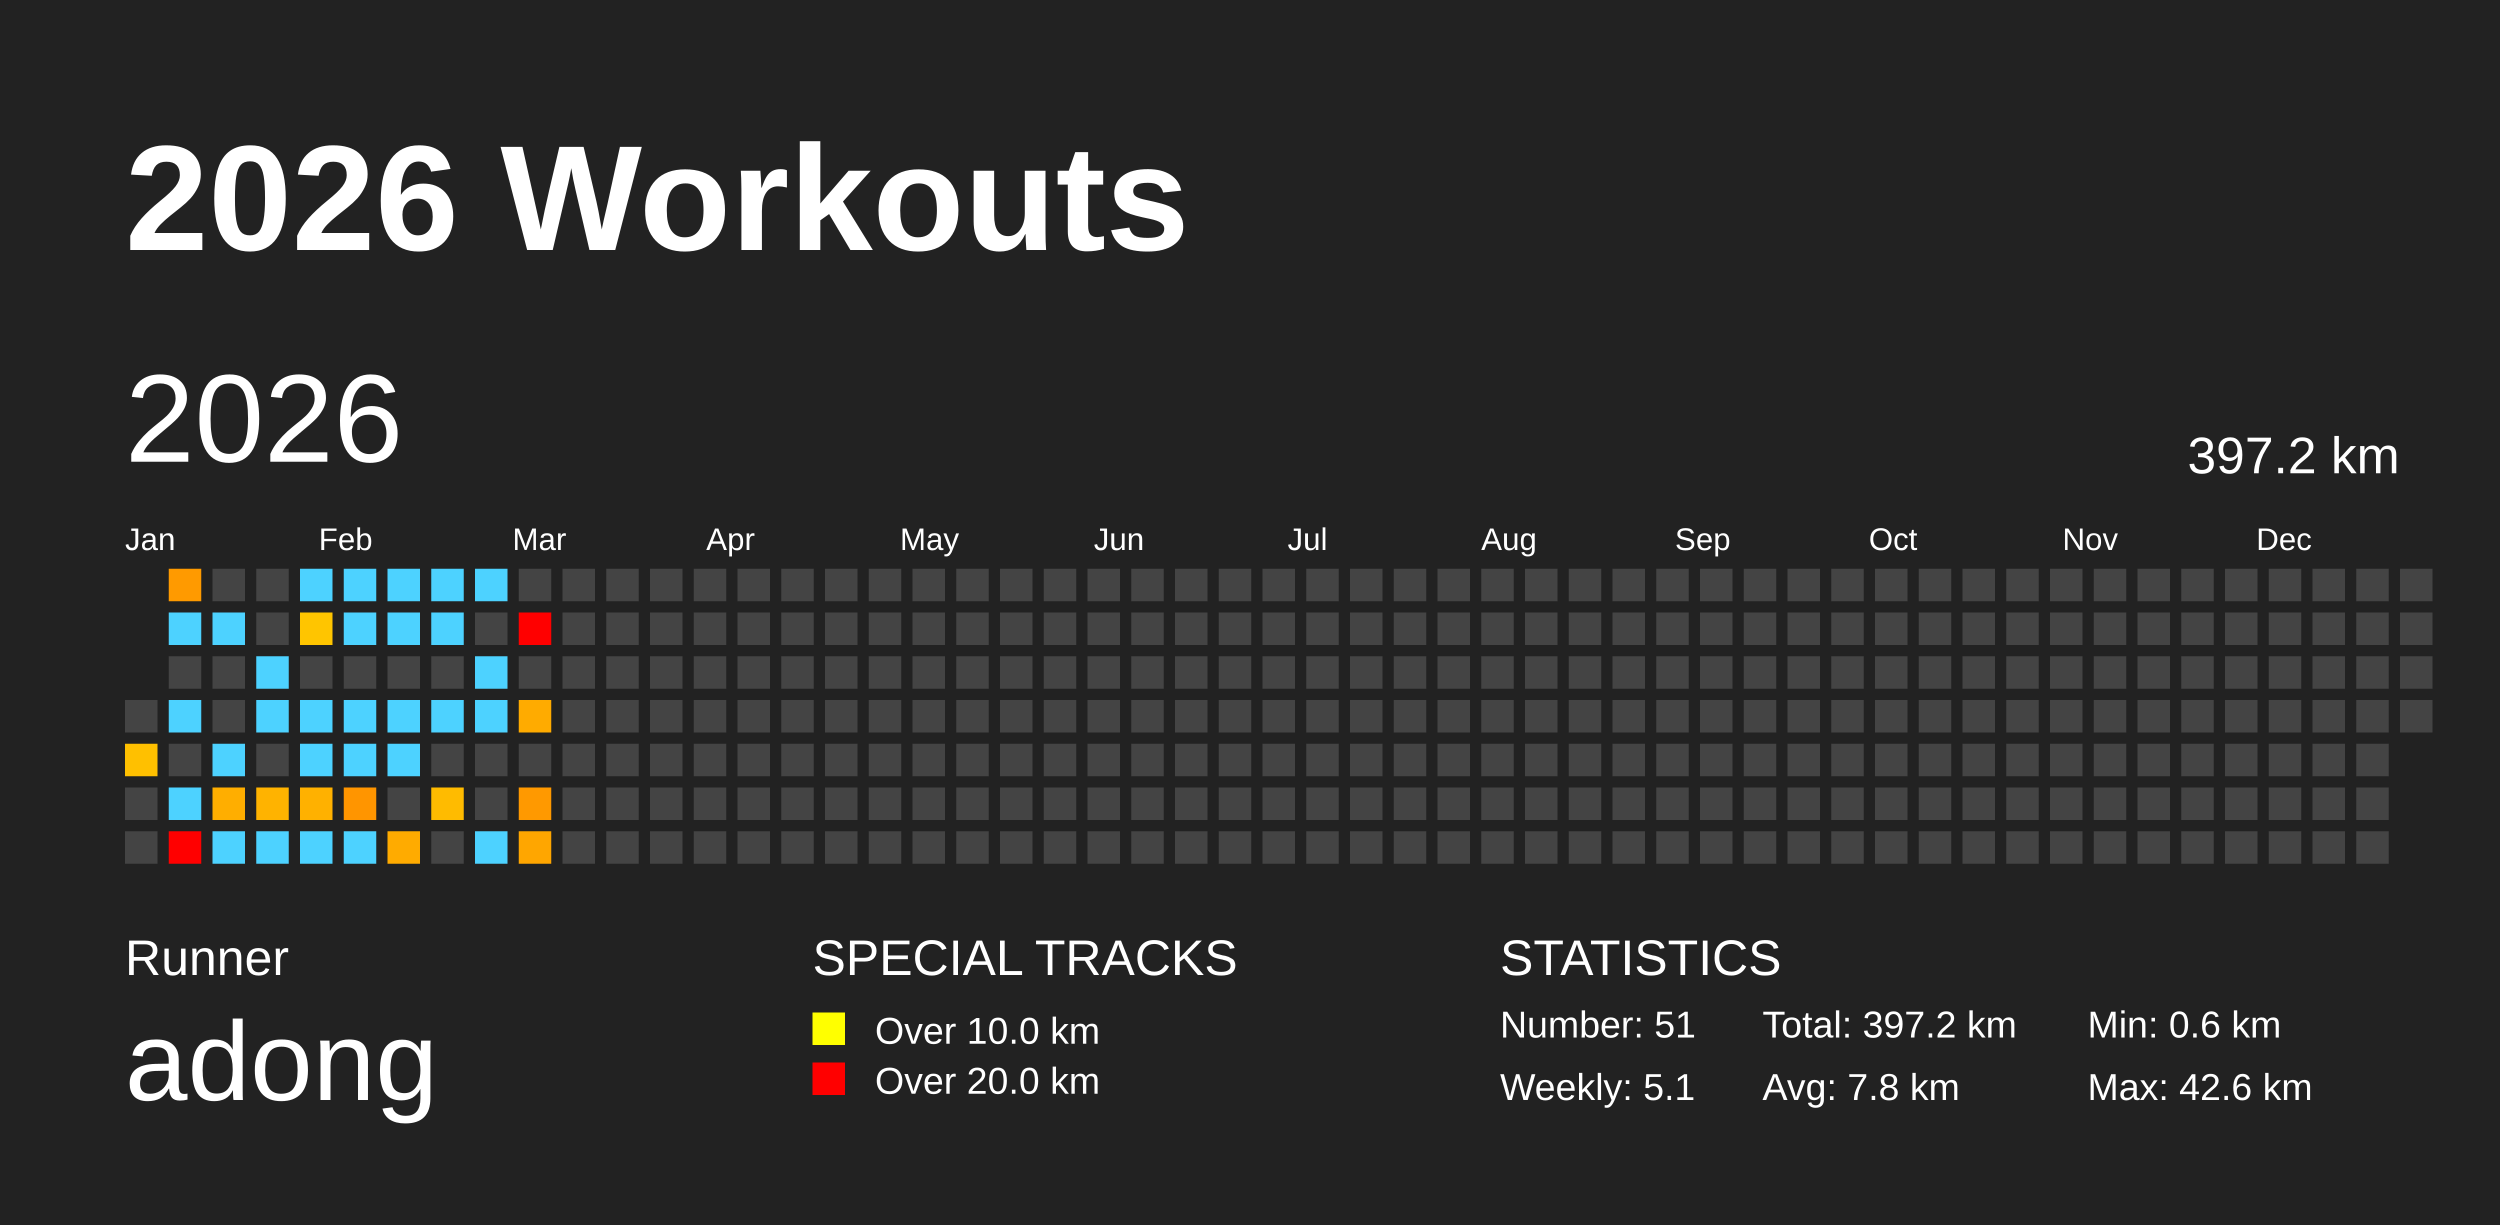
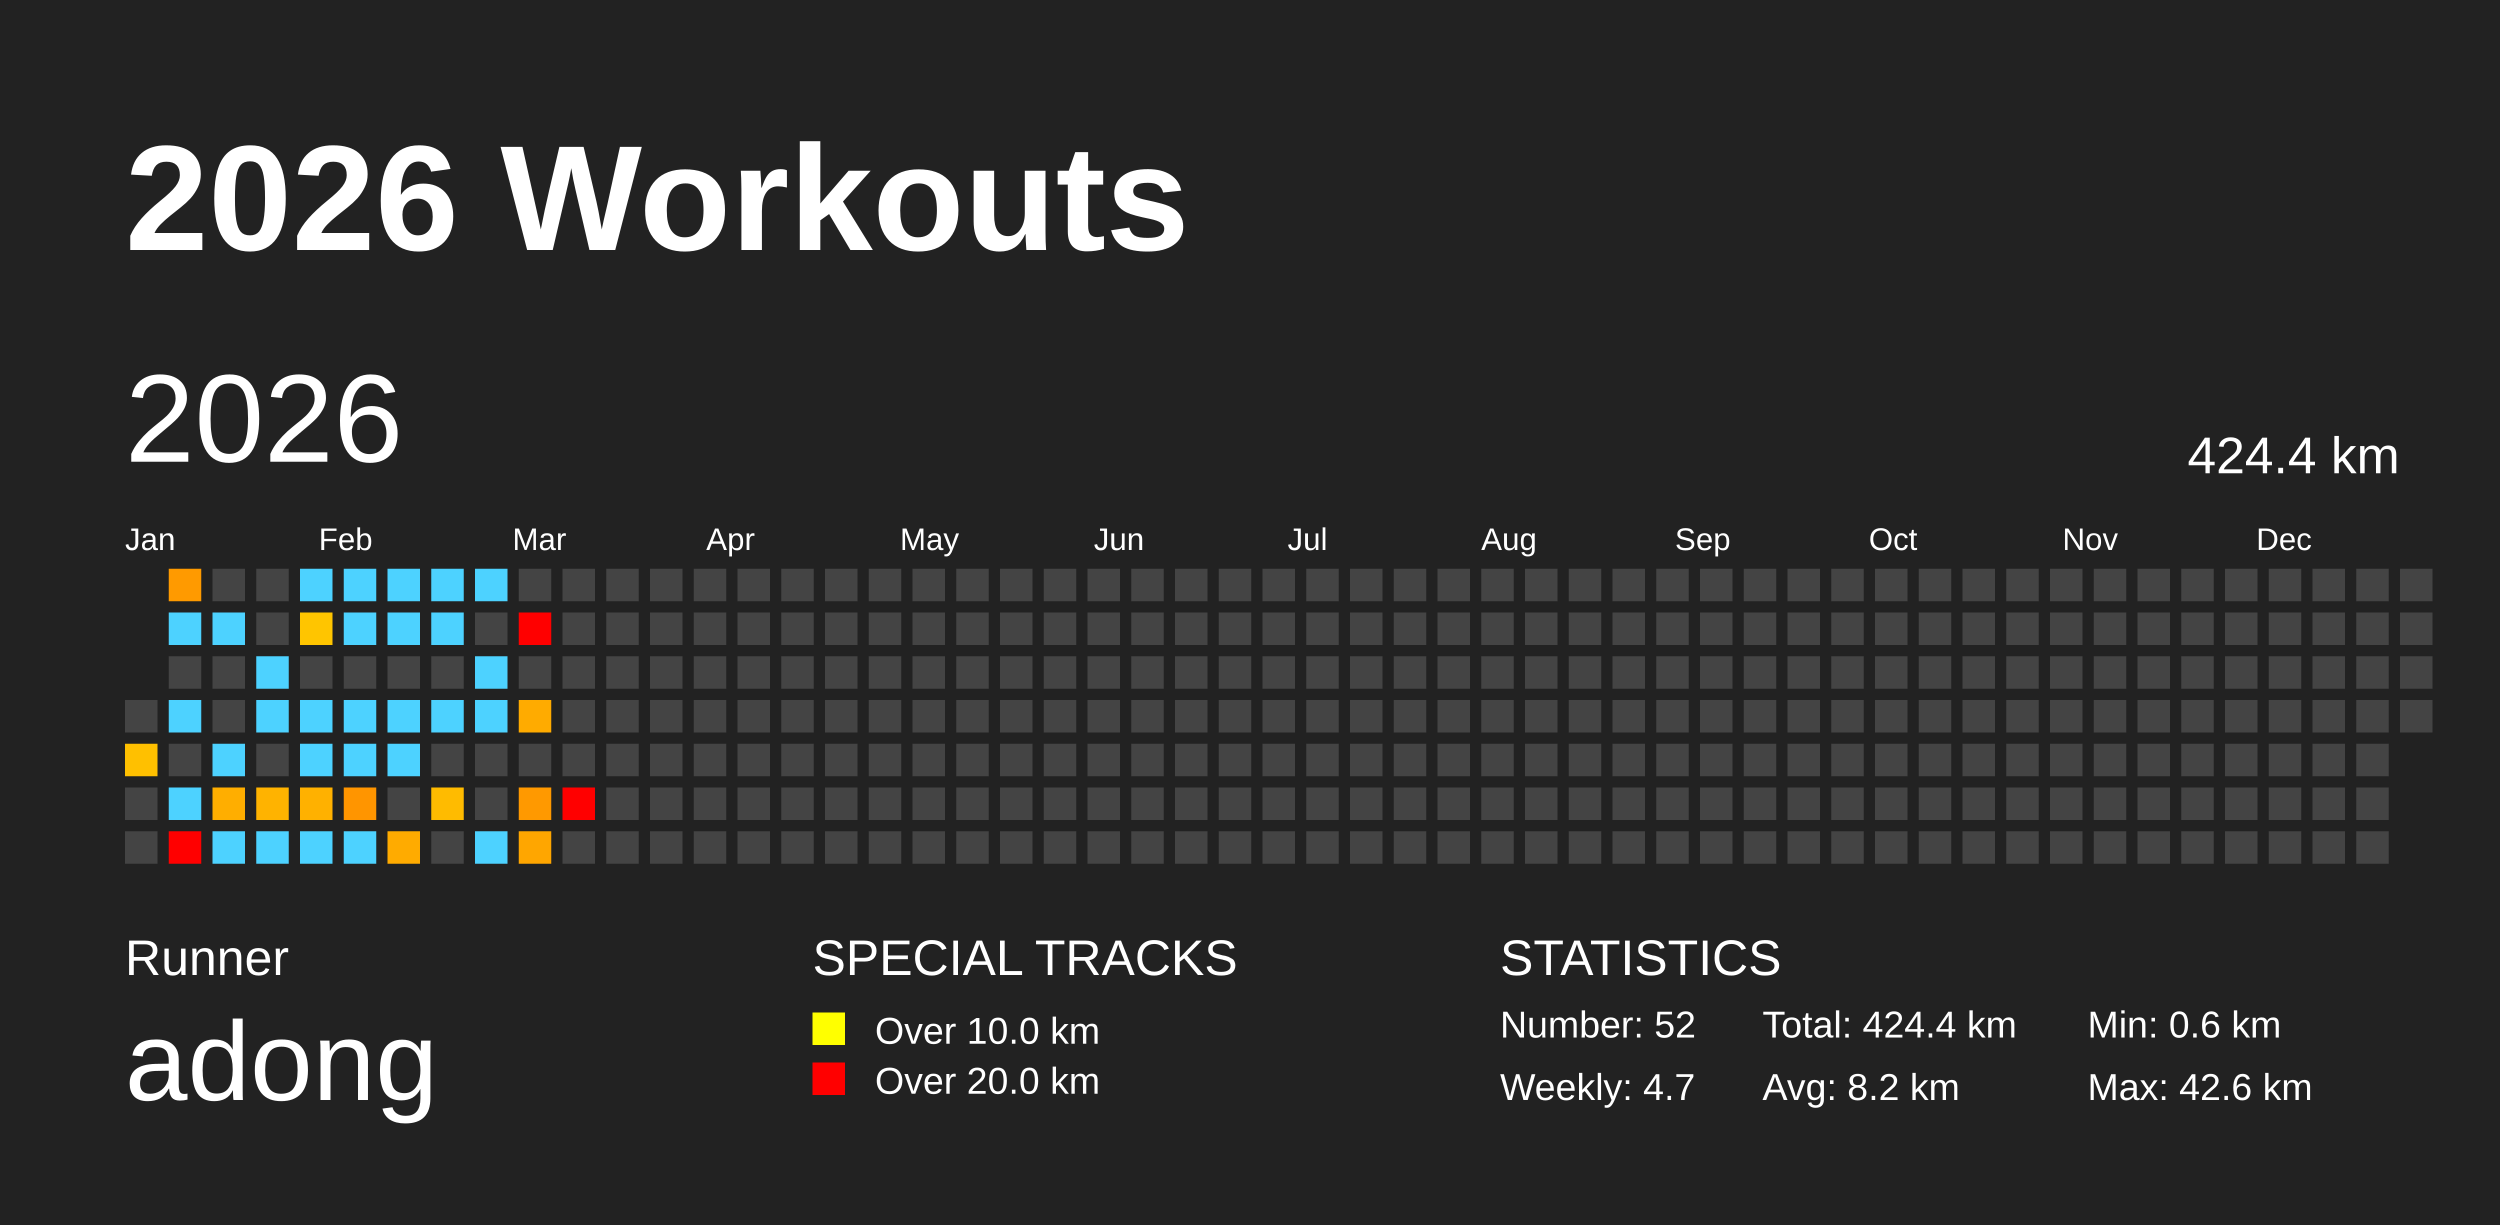
<svg xmlns="http://www.w3.org/2000/svg" baseProfile="full" height="98mm" version="1.1" viewBox="0,0,200,98" width="200mm">
  <defs />
  <rect fill="#222222" height="98" width="200" x="0" y="0" />
  <text fill="#FFFFFF" style="font-size:12px; font-family:Arial; font-weight:bold;" x="10" y="20">2026 Workouts</text>
  <text fill="#FFFFFF" style="font-size:4px; font-family:Arial" x="10" y="78">Runner</text>
  <text fill="#FFFFFF" style="font-size:9px; font-family:Arial" x="10" y="88">adong</text>
  <text fill="#FFFFFF" style="font-size:4px; font-family:Arial" x="65" y="78">SPECIAL TRACKS</text>
  <rect fill="yellow" height="2.6" width="2.6" x="65" y="81" />
  <text fill="#FFFFFF" style="font-size:3px; font-family:Arial" x="70" y="83.5">Over 10.0 km</text>
  <rect fill="red" height="2.6" width="2.6" x="65" y="85" />
  <text fill="#FFFFFF" style="font-size:3px; font-family:Arial" x="70" y="87.5">Over 20.0 km</text>
  <text fill="#FFFFFF" style="font-size:4px; font-family:Arial" x="120" y="78">STATISTICS</text>
-   <text fill="#FFFFFF" style="font-size:3px; font-family:Arial" x="120" y="83">Number: 51</text>
-   <text fill="#FFFFFF" style="font-size:3px; font-family:Arial" x="120" y="88">Weekly: 5.1</text>
-   <text fill="#FFFFFF" style="font-size:3px; font-family:Arial" x="141" y="83">Total: 397.2 km</text>
-   <text fill="#FFFFFF" style="font-size:3px; font-family:Arial" x="141" y="88">Avg: 7.8 km</text>
+   <text fill="#FFFFFF" style="font-size:3px; font-family:Arial" x="120" y="83">Number: 52</text>
+   <text fill="#FFFFFF" style="font-size:3px; font-family:Arial" x="120" y="88">Weekly: 4.7</text>
+   <text fill="#FFFFFF" style="font-size:3px; font-family:Arial" x="141" y="83">Total: 424.4 km</text>
+   <text fill="#FFFFFF" style="font-size:3px; font-family:Arial" x="141" y="88">Avg: 8.2 km</text>
  <text fill="#FFFFFF" style="font-size:3px; font-family:Arial" x="167" y="83">Min: 0.6 km</text>
  <text fill="#FFFFFF" style="font-size:3px; font-family:Arial" x="167" y="88">Max: 42.6 km</text>
  <text dominant-baseline="hanging" fill="#FFFFFF" style="font-size:10.0px; font-family:Arial;" x="10" y="30">2026</text>
-   <text dominant-baseline="hanging" fill="#FFFFFF" style="font-size:4.125px; font-family:Arial;" x="175" y="35">397.2 km</text>
+   <text dominant-baseline="hanging" fill="#FFFFFF" style="font-size:4.125px; font-family:Arial;" x="175" y="35">424.4 km</text>
  <text fill="#FFFFFF" style="font-size:2.5px; font-family:Arial" x="10.0" y="44">Jan</text>
  <text fill="#FFFFFF" style="font-size:2.5px; font-family:Arial" x="25.5" y="44">Feb</text>
  <text fill="#FFFFFF" style="font-size:2.5px; font-family:Arial" x="41.0" y="44">Mar</text>
  <text fill="#FFFFFF" style="font-size:2.5px; font-family:Arial" x="56.5" y="44">Apr</text>
  <text fill="#FFFFFF" style="font-size:2.5px; font-family:Arial" x="72.0" y="44">May</text>
  <text fill="#FFFFFF" style="font-size:2.5px; font-family:Arial" x="87.5" y="44">Jun</text>
  <text fill="#FFFFFF" style="font-size:2.5px; font-family:Arial" x="103.0" y="44">Jul</text>
  <text fill="#FFFFFF" style="font-size:2.5px; font-family:Arial" x="118.5" y="44">Aug</text>
  <text fill="#FFFFFF" style="font-size:2.5px; font-family:Arial" x="134.0" y="44">Sep</text>
  <text fill="#FFFFFF" style="font-size:2.5px; font-family:Arial" x="149.5" y="44">Oct</text>
  <text fill="#FFFFFF" style="font-size:2.5px; font-family:Arial" x="165.0" y="44">Nov</text>
  <text fill="#FFFFFF" style="font-size:2.5px; font-family:Arial" x="180.5" y="44">Dec</text>
  <rect fill="#444444" height="2.6" width="2.6" x="10.0" y="56.0" />
  <rect fill="#ffc000" height="2.6" width="2.6" x="10.0" y="59.5" />
  <rect fill="#444444" height="2.6" width="2.6" x="10.0" y="63.0" />
  <rect fill="#444444" height="2.6" width="2.6" x="10.0" y="66.5" />
  <rect fill="#ff9a00" height="2.6" width="2.6" x="13.5" y="45.5" />
  <rect fill="#4dd2ff" height="2.6" width="2.6" x="13.5" y="49.0" />
  <rect fill="#444444" height="2.6" width="2.6" x="13.5" y="52.5" />
  <rect fill="#4dd2ff" height="2.6" width="2.6" x="13.5" y="56.0" />
  <rect fill="#444444" height="2.6" width="2.6" x="13.5" y="59.5" />
  <rect fill="#4dd2ff" height="2.6" width="2.6" x="13.5" y="63.0" />
  <rect fill="red" height="2.6" width="2.6" x="13.5" y="66.5" />
  <rect fill="#444444" height="2.6" width="2.6" x="17.0" y="45.5" />
  <rect fill="#4dd2ff" height="2.6" width="2.6" x="17.0" y="49.0" />
  <rect fill="#444444" height="2.6" width="2.6" x="17.0" y="52.5" />
  <rect fill="#444444" height="2.6" width="2.6" x="17.0" y="56.0" />
  <rect fill="#4dd2ff" height="2.6" width="2.6" x="17.0" y="59.5" />
  <rect fill="#ffae00" height="2.6" width="2.6" x="17.0" y="63.0" />
  <rect fill="#4dd2ff" height="2.6" width="2.6" x="17.0" y="66.5" />
  <rect fill="#444444" height="2.6" width="2.6" x="20.5" y="45.5" />
  <rect fill="#444444" height="2.6" width="2.6" x="20.5" y="49.0" />
  <rect fill="#4dd2ff" height="2.6" width="2.6" x="20.5" y="52.5" />
  <rect fill="#4dd2ff" height="2.6" width="2.6" x="20.5" y="56.0" />
  <rect fill="#444444" height="2.6" width="2.6" x="20.5" y="59.5" />
  <rect fill="#ffb300" height="2.6" width="2.6" x="20.5" y="63.0" />
  <rect fill="#4dd2ff" height="2.6" width="2.6" x="20.5" y="66.5" />
  <rect fill="#4dd2ff" height="2.6" width="2.6" x="24.0" y="45.5" />
  <rect fill="#ffc500" height="2.6" width="2.6" x="24.0" y="49.0" />
  <rect fill="#444444" height="2.6" width="2.6" x="24.0" y="52.5" />
  <rect fill="#4dd2ff" height="2.6" width="2.6" x="24.0" y="56.0" />
  <rect fill="#4dd2ff" height="2.6" width="2.6" x="24.0" y="59.5" />
  <rect fill="#ffb100" height="2.6" width="2.6" x="24.0" y="63.0" />
  <rect fill="#4dd2ff" height="2.6" width="2.6" x="24.0" y="66.5" />
  <rect fill="#4dd2ff" height="2.6" width="2.6" x="27.5" y="45.5" />
  <rect fill="#4dd2ff" height="2.6" width="2.6" x="27.5" y="49.0" />
  <rect fill="#444444" height="2.6" width="2.6" x="27.5" y="52.5" />
  <rect fill="#4dd2ff" height="2.6" width="2.6" x="27.5" y="56.0" />
  <rect fill="#4dd2ff" height="2.6" width="2.6" x="27.5" y="59.5" />
  <rect fill="#ff9500" height="2.6" width="2.6" x="27.5" y="63.0" />
  <rect fill="#4dd2ff" height="2.6" width="2.6" x="27.5" y="66.5" />
  <rect fill="#4dd2ff" height="2.6" width="2.6" x="31.0" y="45.5" />
  <rect fill="#4dd2ff" height="2.6" width="2.6" x="31.0" y="49.0" />
  <rect fill="#444444" height="2.6" width="2.6" x="31.0" y="52.5" />
  <rect fill="#4dd2ff" height="2.6" width="2.6" x="31.0" y="56.0" />
  <rect fill="#4dd2ff" height="2.6" width="2.6" x="31.0" y="59.5" />
  <rect fill="#444444" height="2.6" width="2.6" x="31.0" y="63.0" />
  <rect fill="#ffab00" height="2.6" width="2.6" x="31.0" y="66.5" />
  <rect fill="#4dd2ff" height="2.6" width="2.6" x="34.5" y="45.5" />
  <rect fill="#4dd2ff" height="2.6" width="2.6" x="34.5" y="49.0" />
  <rect fill="#444444" height="2.6" width="2.6" x="34.5" y="52.5" />
  <rect fill="#4dd2ff" height="2.6" width="2.6" x="34.5" y="56.0" />
  <rect fill="#444444" height="2.6" width="2.6" x="34.5" y="59.5" />
  <rect fill="#ffbb00" height="2.6" width="2.6" x="34.5" y="63.0" />
  <rect fill="#444444" height="2.6" width="2.6" x="34.5" y="66.5" />
  <rect fill="#4dd2ff" height="2.6" width="2.6" x="38.0" y="45.5" />
  <rect fill="#444444" height="2.6" width="2.6" x="38.0" y="49.0" />
  <rect fill="#4dd2ff" height="2.6" width="2.6" x="38.0" y="52.5" />
  <rect fill="#4dd2ff" height="2.6" width="2.6" x="38.0" y="56.0" />
  <rect fill="#444444" height="2.6" width="2.6" x="38.0" y="59.5" />
  <rect fill="#444444" height="2.6" width="2.6" x="38.0" y="63.0" />
  <rect fill="#4dd2ff" height="2.6" width="2.6" x="38.0" y="66.5" />
  <rect fill="#444444" height="2.6" width="2.6" x="41.5" y="45.5" />
  <rect fill="red" height="2.6" width="2.6" x="41.5" y="49.0" />
  <rect fill="#444444" height="2.6" width="2.6" x="41.5" y="52.5" />
  <rect fill="#ffab00" height="2.6" width="2.6" x="41.5" y="56.0" />
  <rect fill="#444444" height="2.6" width="2.6" x="41.5" y="59.5" />
  <rect fill="#ff9900" height="2.6" width="2.6" x="41.5" y="63.0" />
  <rect fill="#ffa600" height="2.6" width="2.6" x="41.5" y="66.5" />
  <rect fill="#444444" height="2.6" width="2.6" x="45.0" y="45.5" />
  <rect fill="#444444" height="2.6" width="2.6" x="45.0" y="49.0" />
  <rect fill="#444444" height="2.6" width="2.6" x="45.0" y="52.5" />
  <rect fill="#444444" height="2.6" width="2.6" x="45.0" y="56.0" />
  <rect fill="#444444" height="2.6" width="2.6" x="45.0" y="59.5" />
-   <rect fill="#444444" height="2.6" width="2.6" x="45.0" y="63.0" />
+   <rect fill="red" height="2.6" width="2.6" x="45.0" y="63.0" />
  <rect fill="#444444" height="2.6" width="2.6" x="45.0" y="66.5" />
  <rect fill="#444444" height="2.6" width="2.6" x="48.5" y="45.5" />
  <rect fill="#444444" height="2.6" width="2.6" x="48.5" y="49.0" />
  <rect fill="#444444" height="2.6" width="2.6" x="48.5" y="52.5" />
  <rect fill="#444444" height="2.6" width="2.6" x="48.5" y="56.0" />
  <rect fill="#444444" height="2.6" width="2.6" x="48.5" y="59.5" />
  <rect fill="#444444" height="2.6" width="2.6" x="48.5" y="63.0" />
  <rect fill="#444444" height="2.6" width="2.6" x="48.5" y="66.5" />
  <rect fill="#444444" height="2.6" width="2.6" x="52.0" y="45.5" />
  <rect fill="#444444" height="2.6" width="2.6" x="52.0" y="49.0" />
  <rect fill="#444444" height="2.6" width="2.6" x="52.0" y="52.5" />
  <rect fill="#444444" height="2.6" width="2.6" x="52.0" y="56.0" />
  <rect fill="#444444" height="2.6" width="2.6" x="52.0" y="59.5" />
  <rect fill="#444444" height="2.6" width="2.6" x="52.0" y="63.0" />
  <rect fill="#444444" height="2.6" width="2.6" x="52.0" y="66.5" />
  <rect fill="#444444" height="2.6" width="2.6" x="55.5" y="45.5" />
  <rect fill="#444444" height="2.6" width="2.6" x="55.5" y="49.0" />
  <rect fill="#444444" height="2.6" width="2.6" x="55.5" y="52.5" />
  <rect fill="#444444" height="2.6" width="2.6" x="55.5" y="56.0" />
  <rect fill="#444444" height="2.6" width="2.6" x="55.5" y="59.5" />
  <rect fill="#444444" height="2.6" width="2.6" x="55.5" y="63.0" />
  <rect fill="#444444" height="2.6" width="2.6" x="55.5" y="66.5" />
  <rect fill="#444444" height="2.6" width="2.6" x="59.0" y="45.5" />
  <rect fill="#444444" height="2.6" width="2.6" x="59.0" y="49.0" />
  <rect fill="#444444" height="2.6" width="2.6" x="59.0" y="52.5" />
  <rect fill="#444444" height="2.6" width="2.6" x="59.0" y="56.0" />
  <rect fill="#444444" height="2.6" width="2.6" x="59.0" y="59.5" />
  <rect fill="#444444" height="2.6" width="2.6" x="59.0" y="63.0" />
  <rect fill="#444444" height="2.6" width="2.6" x="59.0" y="66.5" />
  <rect fill="#444444" height="2.6" width="2.6" x="62.5" y="45.5" />
  <rect fill="#444444" height="2.6" width="2.6" x="62.5" y="49.0" />
  <rect fill="#444444" height="2.6" width="2.6" x="62.5" y="52.5" />
  <rect fill="#444444" height="2.6" width="2.6" x="62.5" y="56.0" />
  <rect fill="#444444" height="2.6" width="2.6" x="62.5" y="59.5" />
  <rect fill="#444444" height="2.6" width="2.6" x="62.5" y="63.0" />
  <rect fill="#444444" height="2.6" width="2.6" x="62.5" y="66.5" />
  <rect fill="#444444" height="2.6" width="2.6" x="66.0" y="45.5" />
  <rect fill="#444444" height="2.6" width="2.6" x="66.0" y="49.0" />
  <rect fill="#444444" height="2.6" width="2.6" x="66.0" y="52.5" />
  <rect fill="#444444" height="2.6" width="2.6" x="66.0" y="56.0" />
  <rect fill="#444444" height="2.6" width="2.6" x="66.0" y="59.5" />
  <rect fill="#444444" height="2.6" width="2.6" x="66.0" y="63.0" />
  <rect fill="#444444" height="2.6" width="2.6" x="66.0" y="66.5" />
  <rect fill="#444444" height="2.6" width="2.6" x="69.5" y="45.5" />
  <rect fill="#444444" height="2.6" width="2.6" x="69.5" y="49.0" />
  <rect fill="#444444" height="2.6" width="2.6" x="69.5" y="52.5" />
  <rect fill="#444444" height="2.6" width="2.6" x="69.5" y="56.0" />
  <rect fill="#444444" height="2.6" width="2.6" x="69.5" y="59.5" />
  <rect fill="#444444" height="2.6" width="2.6" x="69.5" y="63.0" />
  <rect fill="#444444" height="2.6" width="2.6" x="69.5" y="66.5" />
  <rect fill="#444444" height="2.6" width="2.6" x="73.0" y="45.5" />
  <rect fill="#444444" height="2.6" width="2.6" x="73.0" y="49.0" />
  <rect fill="#444444" height="2.6" width="2.6" x="73.0" y="52.5" />
  <rect fill="#444444" height="2.6" width="2.6" x="73.0" y="56.0" />
  <rect fill="#444444" height="2.6" width="2.6" x="73.0" y="59.5" />
  <rect fill="#444444" height="2.6" width="2.6" x="73.0" y="63.0" />
  <rect fill="#444444" height="2.6" width="2.6" x="73.0" y="66.5" />
  <rect fill="#444444" height="2.6" width="2.6" x="76.5" y="45.5" />
  <rect fill="#444444" height="2.6" width="2.6" x="76.5" y="49.0" />
  <rect fill="#444444" height="2.6" width="2.6" x="76.5" y="52.5" />
  <rect fill="#444444" height="2.6" width="2.6" x="76.5" y="56.0" />
  <rect fill="#444444" height="2.6" width="2.6" x="76.5" y="59.5" />
  <rect fill="#444444" height="2.6" width="2.6" x="76.5" y="63.0" />
  <rect fill="#444444" height="2.6" width="2.6" x="76.5" y="66.5" />
  <rect fill="#444444" height="2.6" width="2.6" x="80.0" y="45.5" />
  <rect fill="#444444" height="2.6" width="2.6" x="80.0" y="49.0" />
  <rect fill="#444444" height="2.6" width="2.6" x="80.0" y="52.5" />
  <rect fill="#444444" height="2.6" width="2.6" x="80.0" y="56.0" />
  <rect fill="#444444" height="2.6" width="2.6" x="80.0" y="59.5" />
  <rect fill="#444444" height="2.6" width="2.6" x="80.0" y="63.0" />
  <rect fill="#444444" height="2.6" width="2.6" x="80.0" y="66.5" />
  <rect fill="#444444" height="2.6" width="2.6" x="83.5" y="45.5" />
  <rect fill="#444444" height="2.6" width="2.6" x="83.5" y="49.0" />
  <rect fill="#444444" height="2.6" width="2.6" x="83.5" y="52.5" />
  <rect fill="#444444" height="2.6" width="2.6" x="83.5" y="56.0" />
  <rect fill="#444444" height="2.6" width="2.6" x="83.5" y="59.5" />
  <rect fill="#444444" height="2.6" width="2.6" x="83.5" y="63.0" />
  <rect fill="#444444" height="2.6" width="2.6" x="83.5" y="66.5" />
  <rect fill="#444444" height="2.6" width="2.6" x="87.0" y="45.5" />
  <rect fill="#444444" height="2.6" width="2.6" x="87.0" y="49.0" />
  <rect fill="#444444" height="2.6" width="2.6" x="87.0" y="52.5" />
  <rect fill="#444444" height="2.6" width="2.6" x="87.0" y="56.0" />
  <rect fill="#444444" height="2.6" width="2.6" x="87.0" y="59.5" />
  <rect fill="#444444" height="2.6" width="2.6" x="87.0" y="63.0" />
  <rect fill="#444444" height="2.6" width="2.6" x="87.0" y="66.5" />
  <rect fill="#444444" height="2.6" width="2.6" x="90.5" y="45.5" />
  <rect fill="#444444" height="2.6" width="2.6" x="90.5" y="49.0" />
  <rect fill="#444444" height="2.6" width="2.6" x="90.5" y="52.5" />
  <rect fill="#444444" height="2.6" width="2.6" x="90.5" y="56.0" />
  <rect fill="#444444" height="2.6" width="2.6" x="90.5" y="59.5" />
  <rect fill="#444444" height="2.6" width="2.6" x="90.5" y="63.0" />
  <rect fill="#444444" height="2.6" width="2.6" x="90.5" y="66.5" />
  <rect fill="#444444" height="2.6" width="2.6" x="94.0" y="45.5" />
  <rect fill="#444444" height="2.6" width="2.6" x="94.0" y="49.0" />
  <rect fill="#444444" height="2.6" width="2.6" x="94.0" y="52.5" />
  <rect fill="#444444" height="2.6" width="2.6" x="94.0" y="56.0" />
  <rect fill="#444444" height="2.6" width="2.6" x="94.0" y="59.5" />
  <rect fill="#444444" height="2.6" width="2.6" x="94.0" y="63.0" />
  <rect fill="#444444" height="2.6" width="2.6" x="94.0" y="66.5" />
  <rect fill="#444444" height="2.6" width="2.6" x="97.5" y="45.5" />
  <rect fill="#444444" height="2.6" width="2.6" x="97.5" y="49.0" />
  <rect fill="#444444" height="2.6" width="2.6" x="97.5" y="52.5" />
  <rect fill="#444444" height="2.6" width="2.6" x="97.5" y="56.0" />
  <rect fill="#444444" height="2.6" width="2.6" x="97.5" y="59.5" />
  <rect fill="#444444" height="2.6" width="2.6" x="97.5" y="63.0" />
  <rect fill="#444444" height="2.6" width="2.6" x="97.5" y="66.5" />
  <rect fill="#444444" height="2.6" width="2.6" x="101.0" y="45.5" />
  <rect fill="#444444" height="2.6" width="2.6" x="101.0" y="49.0" />
  <rect fill="#444444" height="2.6" width="2.6" x="101.0" y="52.5" />
  <rect fill="#444444" height="2.6" width="2.6" x="101.0" y="56.0" />
  <rect fill="#444444" height="2.6" width="2.6" x="101.0" y="59.5" />
  <rect fill="#444444" height="2.6" width="2.6" x="101.0" y="63.0" />
  <rect fill="#444444" height="2.6" width="2.6" x="101.0" y="66.5" />
  <rect fill="#444444" height="2.6" width="2.6" x="104.5" y="45.5" />
  <rect fill="#444444" height="2.6" width="2.6" x="104.5" y="49.0" />
  <rect fill="#444444" height="2.6" width="2.6" x="104.5" y="52.5" />
  <rect fill="#444444" height="2.6" width="2.6" x="104.5" y="56.0" />
  <rect fill="#444444" height="2.6" width="2.6" x="104.5" y="59.5" />
  <rect fill="#444444" height="2.6" width="2.6" x="104.5" y="63.0" />
  <rect fill="#444444" height="2.6" width="2.6" x="104.5" y="66.5" />
  <rect fill="#444444" height="2.6" width="2.6" x="108.0" y="45.5" />
  <rect fill="#444444" height="2.6" width="2.6" x="108.0" y="49.0" />
  <rect fill="#444444" height="2.6" width="2.6" x="108.0" y="52.5" />
  <rect fill="#444444" height="2.6" width="2.6" x="108.0" y="56.0" />
  <rect fill="#444444" height="2.6" width="2.6" x="108.0" y="59.5" />
  <rect fill="#444444" height="2.6" width="2.6" x="108.0" y="63.0" />
  <rect fill="#444444" height="2.6" width="2.6" x="108.0" y="66.5" />
  <rect fill="#444444" height="2.6" width="2.6" x="111.5" y="45.5" />
  <rect fill="#444444" height="2.6" width="2.6" x="111.5" y="49.0" />
  <rect fill="#444444" height="2.6" width="2.6" x="111.5" y="52.5" />
  <rect fill="#444444" height="2.6" width="2.6" x="111.5" y="56.0" />
  <rect fill="#444444" height="2.6" width="2.6" x="111.5" y="59.5" />
  <rect fill="#444444" height="2.6" width="2.6" x="111.5" y="63.0" />
  <rect fill="#444444" height="2.6" width="2.6" x="111.5" y="66.5" />
  <rect fill="#444444" height="2.6" width="2.6" x="115.0" y="45.5" />
  <rect fill="#444444" height="2.6" width="2.6" x="115.0" y="49.0" />
  <rect fill="#444444" height="2.6" width="2.6" x="115.0" y="52.5" />
  <rect fill="#444444" height="2.6" width="2.6" x="115.0" y="56.0" />
  <rect fill="#444444" height="2.6" width="2.6" x="115.0" y="59.5" />
  <rect fill="#444444" height="2.6" width="2.6" x="115.0" y="63.0" />
  <rect fill="#444444" height="2.6" width="2.6" x="115.0" y="66.5" />
  <rect fill="#444444" height="2.6" width="2.6" x="118.5" y="45.5" />
  <rect fill="#444444" height="2.6" width="2.6" x="118.5" y="49.0" />
  <rect fill="#444444" height="2.6" width="2.6" x="118.5" y="52.5" />
  <rect fill="#444444" height="2.6" width="2.6" x="118.5" y="56.0" />
  <rect fill="#444444" height="2.6" width="2.6" x="118.5" y="59.5" />
  <rect fill="#444444" height="2.6" width="2.6" x="118.5" y="63.0" />
  <rect fill="#444444" height="2.6" width="2.6" x="118.5" y="66.5" />
  <rect fill="#444444" height="2.6" width="2.6" x="122.0" y="45.5" />
  <rect fill="#444444" height="2.6" width="2.6" x="122.0" y="49.0" />
  <rect fill="#444444" height="2.6" width="2.6" x="122.0" y="52.5" />
  <rect fill="#444444" height="2.6" width="2.6" x="122.0" y="56.0" />
  <rect fill="#444444" height="2.6" width="2.6" x="122.0" y="59.5" />
  <rect fill="#444444" height="2.6" width="2.6" x="122.0" y="63.0" />
  <rect fill="#444444" height="2.6" width="2.6" x="122.0" y="66.5" />
  <rect fill="#444444" height="2.6" width="2.6" x="125.5" y="45.5" />
  <rect fill="#444444" height="2.6" width="2.6" x="125.5" y="49.0" />
  <rect fill="#444444" height="2.6" width="2.6" x="125.5" y="52.5" />
  <rect fill="#444444" height="2.6" width="2.6" x="125.5" y="56.0" />
  <rect fill="#444444" height="2.6" width="2.6" x="125.5" y="59.5" />
  <rect fill="#444444" height="2.6" width="2.6" x="125.5" y="63.0" />
  <rect fill="#444444" height="2.6" width="2.6" x="125.5" y="66.5" />
  <rect fill="#444444" height="2.6" width="2.6" x="129.0" y="45.5" />
  <rect fill="#444444" height="2.6" width="2.6" x="129.0" y="49.0" />
  <rect fill="#444444" height="2.6" width="2.6" x="129.0" y="52.5" />
  <rect fill="#444444" height="2.6" width="2.6" x="129.0" y="56.0" />
  <rect fill="#444444" height="2.6" width="2.6" x="129.0" y="59.5" />
  <rect fill="#444444" height="2.6" width="2.6" x="129.0" y="63.0" />
  <rect fill="#444444" height="2.6" width="2.6" x="129.0" y="66.5" />
  <rect fill="#444444" height="2.6" width="2.6" x="132.5" y="45.5" />
  <rect fill="#444444" height="2.6" width="2.6" x="132.5" y="49.0" />
  <rect fill="#444444" height="2.6" width="2.6" x="132.5" y="52.5" />
  <rect fill="#444444" height="2.6" width="2.6" x="132.5" y="56.0" />
  <rect fill="#444444" height="2.6" width="2.6" x="132.5" y="59.5" />
  <rect fill="#444444" height="2.6" width="2.6" x="132.5" y="63.0" />
  <rect fill="#444444" height="2.6" width="2.6" x="132.5" y="66.5" />
  <rect fill="#444444" height="2.6" width="2.6" x="136.0" y="45.5" />
  <rect fill="#444444" height="2.6" width="2.6" x="136.0" y="49.0" />
  <rect fill="#444444" height="2.6" width="2.6" x="136.0" y="52.5" />
  <rect fill="#444444" height="2.6" width="2.6" x="136.0" y="56.0" />
  <rect fill="#444444" height="2.6" width="2.6" x="136.0" y="59.5" />
  <rect fill="#444444" height="2.6" width="2.6" x="136.0" y="63.0" />
  <rect fill="#444444" height="2.6" width="2.6" x="136.0" y="66.5" />
  <rect fill="#444444" height="2.6" width="2.6" x="139.5" y="45.5" />
  <rect fill="#444444" height="2.6" width="2.6" x="139.5" y="49.0" />
  <rect fill="#444444" height="2.6" width="2.6" x="139.5" y="52.5" />
  <rect fill="#444444" height="2.6" width="2.6" x="139.5" y="56.0" />
  <rect fill="#444444" height="2.6" width="2.6" x="139.5" y="59.5" />
  <rect fill="#444444" height="2.6" width="2.6" x="139.5" y="63.0" />
  <rect fill="#444444" height="2.6" width="2.6" x="139.5" y="66.5" />
  <rect fill="#444444" height="2.6" width="2.6" x="143.0" y="45.5" />
  <rect fill="#444444" height="2.6" width="2.6" x="143.0" y="49.0" />
  <rect fill="#444444" height="2.6" width="2.6" x="143.0" y="52.5" />
  <rect fill="#444444" height="2.6" width="2.6" x="143.0" y="56.0" />
  <rect fill="#444444" height="2.6" width="2.6" x="143.0" y="59.5" />
  <rect fill="#444444" height="2.6" width="2.6" x="143.0" y="63.0" />
  <rect fill="#444444" height="2.6" width="2.6" x="143.0" y="66.5" />
  <rect fill="#444444" height="2.6" width="2.6" x="146.5" y="45.5" />
  <rect fill="#444444" height="2.6" width="2.6" x="146.5" y="49.0" />
  <rect fill="#444444" height="2.6" width="2.6" x="146.5" y="52.5" />
  <rect fill="#444444" height="2.6" width="2.6" x="146.5" y="56.0" />
  <rect fill="#444444" height="2.6" width="2.6" x="146.5" y="59.5" />
  <rect fill="#444444" height="2.6" width="2.6" x="146.5" y="63.0" />
  <rect fill="#444444" height="2.6" width="2.6" x="146.5" y="66.5" />
  <rect fill="#444444" height="2.6" width="2.6" x="150.0" y="45.5" />
  <rect fill="#444444" height="2.6" width="2.6" x="150.0" y="49.0" />
  <rect fill="#444444" height="2.6" width="2.6" x="150.0" y="52.5" />
  <rect fill="#444444" height="2.6" width="2.6" x="150.0" y="56.0" />
  <rect fill="#444444" height="2.6" width="2.6" x="150.0" y="59.5" />
  <rect fill="#444444" height="2.6" width="2.6" x="150.0" y="63.0" />
  <rect fill="#444444" height="2.6" width="2.6" x="150.0" y="66.5" />
  <rect fill="#444444" height="2.6" width="2.6" x="153.5" y="45.5" />
  <rect fill="#444444" height="2.6" width="2.6" x="153.5" y="49.0" />
  <rect fill="#444444" height="2.6" width="2.6" x="153.5" y="52.5" />
  <rect fill="#444444" height="2.6" width="2.6" x="153.5" y="56.0" />
  <rect fill="#444444" height="2.6" width="2.6" x="153.5" y="59.5" />
  <rect fill="#444444" height="2.6" width="2.6" x="153.5" y="63.0" />
  <rect fill="#444444" height="2.6" width="2.6" x="153.5" y="66.5" />
  <rect fill="#444444" height="2.6" width="2.6" x="157.0" y="45.5" />
  <rect fill="#444444" height="2.6" width="2.6" x="157.0" y="49.0" />
  <rect fill="#444444" height="2.6" width="2.6" x="157.0" y="52.5" />
  <rect fill="#444444" height="2.6" width="2.6" x="157.0" y="56.0" />
  <rect fill="#444444" height="2.6" width="2.6" x="157.0" y="59.5" />
  <rect fill="#444444" height="2.6" width="2.6" x="157.0" y="63.0" />
  <rect fill="#444444" height="2.6" width="2.6" x="157.0" y="66.5" />
  <rect fill="#444444" height="2.6" width="2.6" x="160.5" y="45.5" />
  <rect fill="#444444" height="2.6" width="2.6" x="160.5" y="49.0" />
  <rect fill="#444444" height="2.6" width="2.6" x="160.5" y="52.5" />
  <rect fill="#444444" height="2.6" width="2.6" x="160.5" y="56.0" />
  <rect fill="#444444" height="2.6" width="2.6" x="160.5" y="59.5" />
  <rect fill="#444444" height="2.6" width="2.6" x="160.5" y="63.0" />
  <rect fill="#444444" height="2.6" width="2.6" x="160.5" y="66.5" />
  <rect fill="#444444" height="2.6" width="2.6" x="164.0" y="45.5" />
  <rect fill="#444444" height="2.6" width="2.6" x="164.0" y="49.0" />
  <rect fill="#444444" height="2.6" width="2.6" x="164.0" y="52.5" />
  <rect fill="#444444" height="2.6" width="2.6" x="164.0" y="56.0" />
  <rect fill="#444444" height="2.6" width="2.6" x="164.0" y="59.5" />
  <rect fill="#444444" height="2.6" width="2.6" x="164.0" y="63.0" />
  <rect fill="#444444" height="2.6" width="2.6" x="164.0" y="66.5" />
  <rect fill="#444444" height="2.6" width="2.6" x="167.5" y="45.5" />
  <rect fill="#444444" height="2.6" width="2.6" x="167.5" y="49.0" />
  <rect fill="#444444" height="2.6" width="2.6" x="167.5" y="52.5" />
  <rect fill="#444444" height="2.6" width="2.6" x="167.5" y="56.0" />
  <rect fill="#444444" height="2.6" width="2.6" x="167.5" y="59.5" />
  <rect fill="#444444" height="2.6" width="2.6" x="167.5" y="63.0" />
  <rect fill="#444444" height="2.6" width="2.6" x="167.5" y="66.5" />
  <rect fill="#444444" height="2.6" width="2.6" x="171.0" y="45.5" />
  <rect fill="#444444" height="2.6" width="2.6" x="171.0" y="49.0" />
  <rect fill="#444444" height="2.6" width="2.6" x="171.0" y="52.5" />
  <rect fill="#444444" height="2.6" width="2.6" x="171.0" y="56.0" />
  <rect fill="#444444" height="2.6" width="2.6" x="171.0" y="59.5" />
  <rect fill="#444444" height="2.6" width="2.6" x="171.0" y="63.0" />
  <rect fill="#444444" height="2.6" width="2.6" x="171.0" y="66.5" />
  <rect fill="#444444" height="2.6" width="2.6" x="174.5" y="45.5" />
  <rect fill="#444444" height="2.6" width="2.6" x="174.5" y="49.0" />
  <rect fill="#444444" height="2.6" width="2.6" x="174.5" y="52.5" />
  <rect fill="#444444" height="2.6" width="2.6" x="174.5" y="56.0" />
  <rect fill="#444444" height="2.6" width="2.6" x="174.5" y="59.5" />
  <rect fill="#444444" height="2.6" width="2.6" x="174.5" y="63.0" />
  <rect fill="#444444" height="2.6" width="2.6" x="174.5" y="66.5" />
  <rect fill="#444444" height="2.6" width="2.6" x="178.0" y="45.5" />
  <rect fill="#444444" height="2.6" width="2.6" x="178.0" y="49.0" />
  <rect fill="#444444" height="2.6" width="2.6" x="178.0" y="52.5" />
  <rect fill="#444444" height="2.6" width="2.6" x="178.0" y="56.0" />
  <rect fill="#444444" height="2.6" width="2.6" x="178.0" y="59.5" />
  <rect fill="#444444" height="2.6" width="2.6" x="178.0" y="63.0" />
  <rect fill="#444444" height="2.6" width="2.6" x="178.0" y="66.5" />
  <rect fill="#444444" height="2.6" width="2.6" x="181.5" y="45.5" />
  <rect fill="#444444" height="2.6" width="2.6" x="181.5" y="49.0" />
  <rect fill="#444444" height="2.6" width="2.6" x="181.5" y="52.5" />
  <rect fill="#444444" height="2.6" width="2.6" x="181.5" y="56.0" />
  <rect fill="#444444" height="2.6" width="2.6" x="181.5" y="59.5" />
  <rect fill="#444444" height="2.6" width="2.6" x="181.5" y="63.0" />
  <rect fill="#444444" height="2.6" width="2.6" x="181.5" y="66.5" />
  <rect fill="#444444" height="2.6" width="2.6" x="185.0" y="45.5" />
  <rect fill="#444444" height="2.6" width="2.6" x="185.0" y="49.0" />
  <rect fill="#444444" height="2.6" width="2.6" x="185.0" y="52.5" />
  <rect fill="#444444" height="2.6" width="2.6" x="185.0" y="56.0" />
  <rect fill="#444444" height="2.6" width="2.6" x="185.0" y="59.5" />
  <rect fill="#444444" height="2.6" width="2.6" x="185.0" y="63.0" />
  <rect fill="#444444" height="2.6" width="2.6" x="185.0" y="66.5" />
  <rect fill="#444444" height="2.6" width="2.6" x="188.5" y="45.5" />
  <rect fill="#444444" height="2.6" width="2.6" x="188.5" y="49.0" />
  <rect fill="#444444" height="2.6" width="2.6" x="188.5" y="52.5" />
  <rect fill="#444444" height="2.6" width="2.6" x="188.5" y="56.0" />
  <rect fill="#444444" height="2.6" width="2.6" x="188.5" y="59.5" />
  <rect fill="#444444" height="2.6" width="2.6" x="188.5" y="63.0" />
  <rect fill="#444444" height="2.6" width="2.6" x="188.5" y="66.5" />
  <rect fill="#444444" height="2.6" width="2.6" x="192.0" y="45.5" />
  <rect fill="#444444" height="2.6" width="2.6" x="192.0" y="49.0" />
  <rect fill="#444444" height="2.6" width="2.6" x="192.0" y="52.5" />
  <rect fill="#444444" height="2.6" width="2.6" x="192.0" y="56.0" />
</svg>
